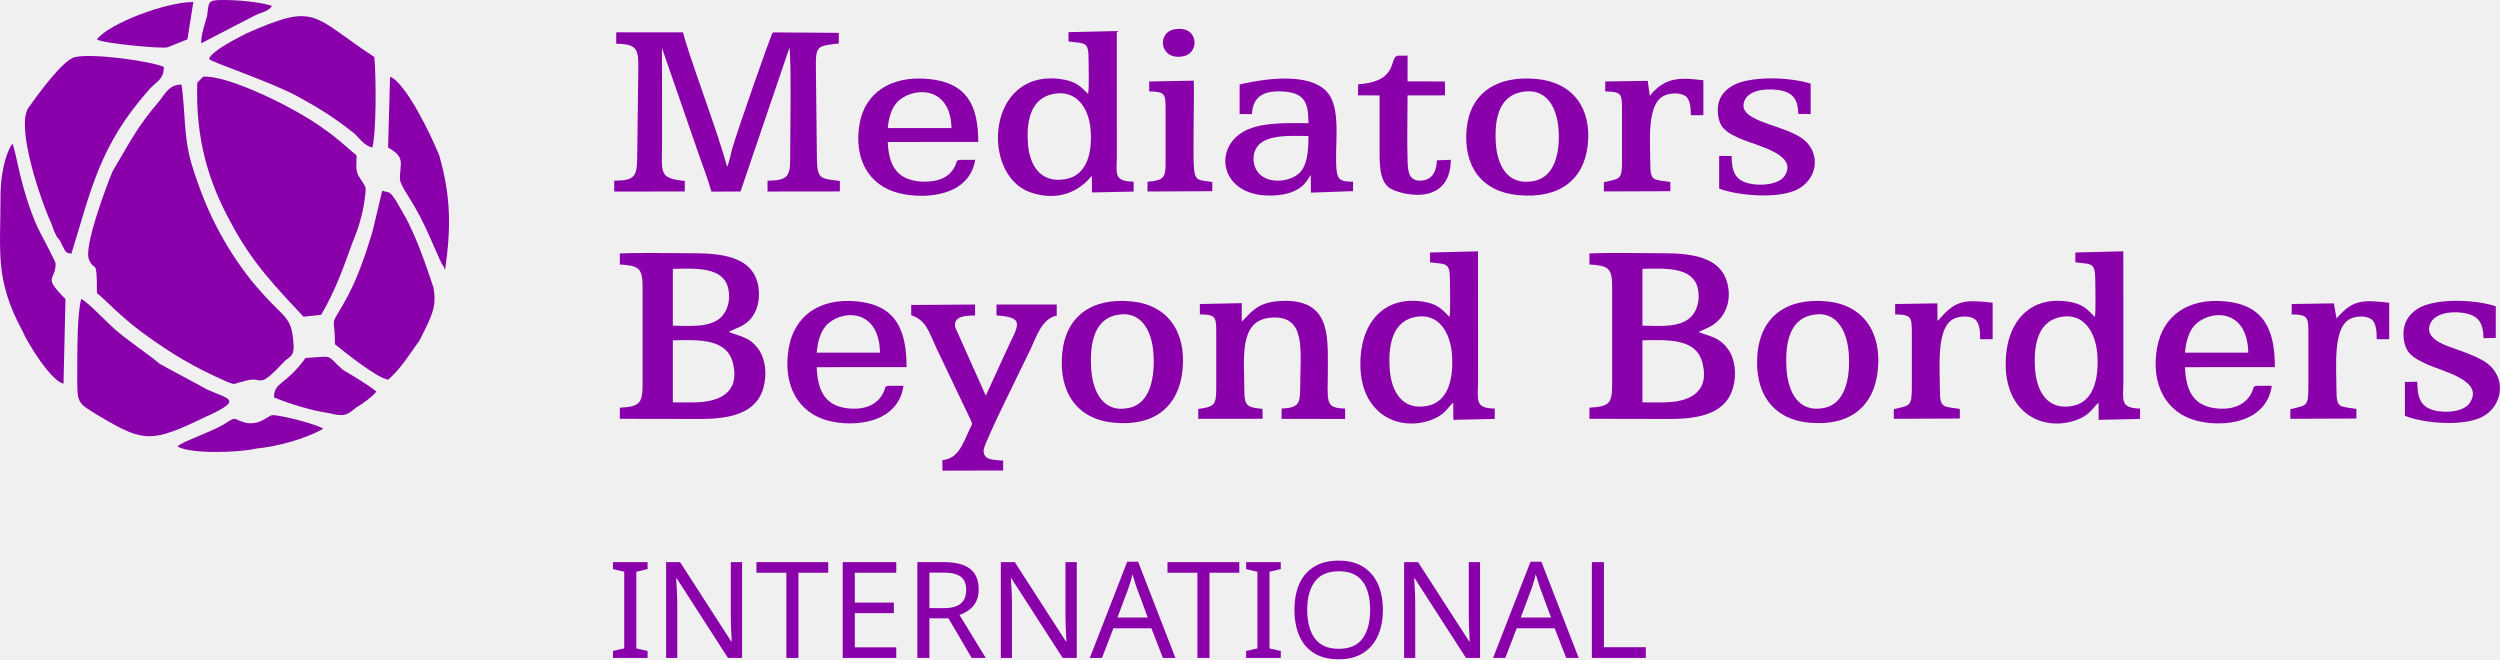
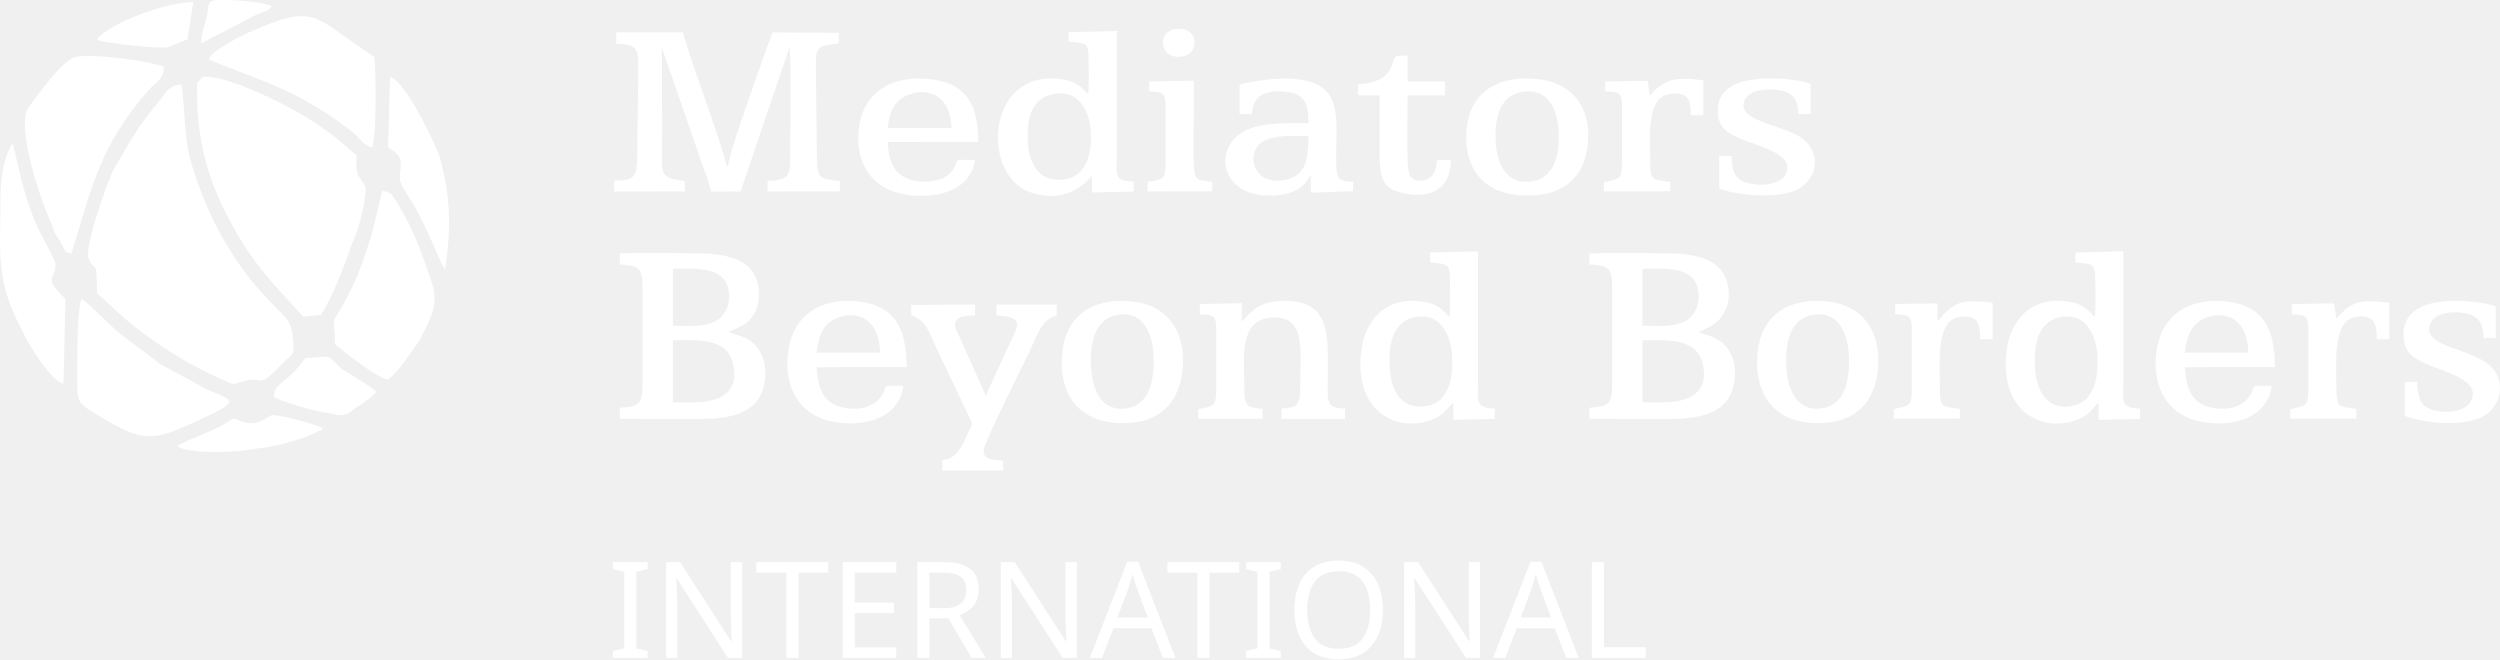
<svg xmlns="http://www.w3.org/2000/svg" xml:space="preserve" width="17.647in" height="4.654in" version="1.1" style="shape-rendering:geometricPrecision; text-rendering:geometricPrecision; image-rendering:optimizeQuality; fill-rule:evenodd; clip-rule:evenodd" viewBox="0 0 2447.54 645.49">
  <defs>
    <font id="FontID0" horiz-adv-x="603" font-variant="normal" style="fill-rule:nonzero" font-style="normal" font-weight="400">
      <font-face font-family="Franklin Gothic Medium">
        <font-face-src>
          <font-face-name name="Franklin Gothic Medium" />
        </font-face-src>
      </font-face>
      <missing-glyph>
        <path d="M0 0z" />
      </missing-glyph>
      <glyph unicode="A" horiz-adv-x="603" d="M596.165 0l-128.332 0 -53.334 158.666 -256.332 0 -52.166 -158.666 -102.503 0 221.168 666.5 147.832 0 223.666 -666.5zm-213.833 254.831l-97.166 297.501 -97.166 -297.501 194.333 0z" />
      <glyph unicode="E" horiz-adv-x="536" d="M506.334 0l-433.002 0 0 666.5 428.667 0 0 -99.165 -308.668 0 0 -180.668 248.003 0 0 -96.668 -248.003 0 0 -186.499 313.002 0 0 -103.5z" />
      <glyph unicode="I" horiz-adv-x="266" d="M193.331 0l-119.999 0 0 666.5 119.999 0 0 -666.5z" />
      <glyph unicode="L" horiz-adv-x="498" d="M483.335 0l-410.003 0 0 666.5 126.333 0 0 -557.668 283.67 0 0 -108.832z" />
      <glyph unicode="N" horiz-adv-x="649" d="M576.665 0l-116.666 0 -252.999 425.833c-3.832,6.5 -10.165,17.002 -19.001,31.669 -3.998,6.5 -9.999,16.832 -18,30.833l0 -488.334 -96.668 0 0 666.5 132.667 0 233.503 -392.502c1.833,-3.333 15.996,-27.163 42.499,-71.832l0 464.334 94.665 0 0 -666.5z" />
      <glyph unicode="O" horiz-adv-x="643" d="M318.833 -10.332c-88.501,0.166 -157.499,33.331 -206.834,99.664 -49.165,66.5 -73.831,148.501 -73.831,246.166 0,97 26.166,178.166 78.498,243.336 52.502,65.332 121.666,97.998 207.499,97.998 86.668,0 155.167,-32.666 205.334,-97.998 50.333,-65.17 75.501,-146.834 75.501,-244.836 0,-102.831 -26.166,-186 -78.336,-249.333 -52.332,-63.333 -121.5,-94.831 -207.832,-94.997zm1.002 96.83c43.33,0 79.832,17.833 109.834,53.67 29.998,35.833 44.997,100.666 44.997,194.832 0,76.499 -12.497,136.499 -37.167,179.833 -24.666,43.501 -63.166,65.165 -115.166,65.165 -102.997,0 -154.332,-82.832 -154.332,-248.498 0,-80.335 13,-141.332 39.332,-182.833 26.166,-41.502 63.665,-62.169 112.502,-62.169z" />
      <glyph unicode="R" horiz-adv-x="642" d="M592.832 0l-126.998 0 -103.5 273.999 -169.002 0 0 -273.999 -119.999 0 0 666.5 289.002 0c80.335,0 139.499,-18.166 177.165,-54.501 37.836,-36.165 56.667,-83.165 56.667,-140.833 0,-85.501 -39.997,-144.499 -120.166,-176.666l116.832 -294.5zm-399.5 370.168l149.503 0c43.168,0 75.501,8.998 96.668,27.334 21.166,18.166 31.664,43.33 31.664,75.165 0,29.333 -10.332,53.001 -31.166,71.001 -20.834,18.166 -50,27.168 -87.5,27.168l-159.169 0 0 -200.667z" />
      <glyph unicode="T" horiz-adv-x="483" d="M306.166 0l-128.831 0 0 563.499 -177.335 0 0 103.001 483.335 0 0 -103.001 -177.169 0 0 -563.499z" />
    </font>
    <style type="text/css">
   
    @font-face { font-family:"Franklin Gothic Medium";font-variant:normal;font-style:normal;font-weight:normal;src:url("#FontID0") format(svg)}
-     .fil0 {fill:#8900AB}
+     .fil0 {fill:#fff}
    .fnt0 {font-weight:normal;font-size:131.39px;font-family:'Franklin Gothic Medium'}
   
  </style>
  </defs>
  <g id="Layer_x0020_1">
    <path class="fil0" d="M94.89 286.97c9.63,7.7 21.19,21.19 44.3,38.52 28.89,21.19 52,34.67 82.82,48.15 9.63,3.85 5.78,1.93 15.41,0 23.11,-7.7 11.56,11.56 42.37,-21.19 5.78,-3.85 7.7,-5.78 7.7,-13.48 -1.93,-32.74 -7.7,-23.11 -42.37,-65.48 -26.96,-34.67 -44.3,-69.34 -57.78,-113.63 -7.7,-26.96 -5.78,-50.08 -9.63,-77.04 -11.56,0 -15.41,7.7 -21.19,15.41 -23.11,26.96 -28.89,40.45 -46.22,69.34 -5.78,13.48 -28.89,75.11 -23.11,86.67 5.78,13.48 7.7,-3.85 7.7,32.74z" />
    <path class="fil0" d="M193.12 80.89c-1.93,55.85 11.56,98.23 32.74,136.75 21.19,40.45 46.22,65.48 71.26,92.45l17.33 -1.93c13.48,-23.11 21.19,-44.3 30.82,-71.26 5.78,-13.48 9.63,-26.96 11.56,-40.45 1.93,-15.41 1.93,-11.56 -3.85,-21.19 -5.78,-7.7 -3.85,-13.48 -3.85,-23.11 -9.63,-7.7 -19.26,-17.33 -30.82,-25.04 -25.04,-19.26 -94.37,-53.93 -119.41,-52l-5.78 5.78z" />
    <path class="fil0" d="M69.86 248.45c19.26,-61.63 26.96,-105.93 77.04,-161.78 7.7,-7.7 13.48,-9.63 13.48,-21.19 -13.48,-5.78 -69.34,-13.48 -86.67,-9.63 -11.56,1.93 -36.59,36.59 -46.22,50.08 -11.56,19.26 11.56,88.6 23.11,113.63 1.93,5.78 3.85,11.56 7.7,15.41 7.7,15.41 5.78,11.56 11.56,13.48z" />
    <path class="fil0" d="M327.94 337.05c9.63,7.7 40.45,32.74 52,34.67 11.56,-9.63 21.19,-25.04 30.82,-38.52 11.56,-23.11 17.33,-32.74 13.48,-52 -5.78,-17.33 -11.56,-34.67 -19.26,-52 -5.78,-13.48 -9.63,-19.26 -17.33,-32.74 -5.78,-7.7 -3.85,-7.7 -13.48,-9.63l-9.63 40.45c-7.7,25.04 -15.41,48.15 -28.89,71.26 -13.48,23.11 -7.7,9.63 -7.7,38.52z" />
    <path class="fil0" d="M204.68 57.78c3.85,3.85 57.78,21.19 86.67,36.59 21.19,11.56 36.59,21.19 55.85,36.59 5.78,5.78 9.63,11.56 17.33,13.48 3.85,-13.48 3.85,-69.34 1.93,-88.6 -61.63,-40.45 -55.85,-53.93 -125.19,-23.11 -7.7,3.85 -34.67,17.33 -36.59,25.04z" />
    <path class="fil0" d="M79.49 292.75c-3.85,13.48 -3.85,50.08 -3.85,67.41 0,36.59 -1.93,32.74 23.11,48.15 42.37,25.04 50.08,25.04 102.08,0 38.52,-17.33 23.11,-17.33 1.93,-26.96 -17.33,-9.63 -28.89,-15.41 -46.22,-25.04 -11.56,-9.63 -28.89,-21.19 -40.45,-30.82 -7.7,-5.78 -30.82,-30.82 -36.59,-32.74z" />
    <path class="fil0" d="M0.52 190.67c0,55.85 -5.78,82.82 21.19,132.89 5.78,13.48 28.89,50.08 40.45,52l1.93 -82.82c-23.11,-23.11 -9.63,-17.33 -9.63,-34.67 0,-1.93 -15.41,-30.82 -17.33,-34.67 -17.33,-38.52 -21.19,-75.11 -25.04,-82.82 -7.7,11.56 -11.56,32.74 -11.56,50.08z" />
    <path class="fil0" d="M379.94 144.45c17.33,9.63 11.56,15.41 11.56,30.82 0,5.78 11.56,21.19 15.41,28.89 11.56,19.26 25.04,55.85 26.96,55.85 1.93,3.85 0,1.93 1.93,3.85 5.78,-40.45 5.78,-71.26 -5.78,-111.71 -7.7,-19.26 -32.74,-71.26 -48.15,-77.04l-1.93 69.34z" />
    <path class="fil0" d="M268.23 389.05c13.48,5.78 38.52,13.48 53.93,15.41 15.41,3.85 17.33,1.93 26.96,-5.78 3.85,-1.93 17.33,-11.56 19.26,-15.41 -9.63,-7.7 -23.11,-15.41 -32.74,-21.19 -17.33,-15.41 -7.7,-13.48 -36.59,-11.56 -19.26,26.96 -30.82,23.11 -30.82,38.52z" />
    <path class="fil0" d="M173.86 437.2c13.48,7.7 61.63,5.78 77.04,1.93 21.19,-1.93 48.15,-9.63 65.48,-19.26 -3.85,-3.85 -40.45,-13.48 -50.08,-13.48 -5.78,1.93 -11.56,9.63 -25.04,7.7 -15.41,-3.85 -7.7,-7.7 -23.11,1.93 -13.48,7.7 -42.37,17.33 -44.3,21.19z" />
    <path class="fil0" d="M94.89 38.52c3.85,3.85 65.48,9.63 69.34,7.7l19.26 -7.7 5.78 -36.59c-26.96,0 -82.82,21.19 -94.37,36.59z" />
    <path class="fil0" d="M196.97 42.37l52 -26.96c7.7,-3.85 13.48,-3.85 17.33,-9.63 -11.56,-3.85 -32.74,-5.78 -48.15,-5.78 -15.41,0 -13.48,1.93 -15.41,15.41 -1.93,7.7 -5.78,17.33 -5.78,26.96z" />
    <g id="_2723435008704">
      <path class="fil0" d="M603.33 42.84c20.65,0.03 21.84,5.97 21.58,24.28l-1.08 86.45c-0.24,18.65 -1.82,23.3 -22.52,23.31l0.02 10.67 69.07 -0.12 0.02 -10.3c-26.74,-2.58 -22.17,-7.91 -22.25,-41.05l-0.11 -89.11 36.49 105.39c3.88,10.95 8.89,24.21 11.88,35.2l28.54 -0.03 47.91 -140.87c1.93,12.07 0.71,90.37 0.71,108.85 0,17.8 -3.21,21.13 -22.18,21.41l0.01 10.58 70.83 -0.09 0.01 -10.21c-19.25,-2.49 -22.22,-1.38 -22.51,-22.63l-0.99 -88.44c-0.26,-22.04 1.74,-20.83 22.43,-23.65l0 -10.31 -64.59 -0.46c-2.25,3.25 -34.83,96.6 -39.84,114.12 -1.42,4.97 -2.79,13.44 -4.96,17.45 -8.3,-32.09 -38.82,-112.23 -43.07,-131.59l-65.42 -0.03 0 11.16z" />
      <path class="fil0" d="M1030.42 92.14c23.98,-5.19 35.55,14.48 37.25,34.24 1.86,21.69 -2.88,44.67 -23.61,48.82 -25.47,5.1 -36.21,-13.71 -37.7,-34.49 -1.35,-18.8 0.94,-43.57 24.06,-48.58zm15.66 -51.49c16.78,1.91 19.65,0.06 19.65,17.74 0.01,8.63 0.7,26 -0.43,33.62 -7.23,-7.11 -11.73,-12.46 -26.41,-14.53 -73.37,-10.34 -78.88,93.73 -30.43,110.72 20.8,7.29 40.58,3.71 55.66,-10.85 2.46,-2.37 2.29,-2.96 4.84,-5.04l0.11 16.1 40.77 -0.86 0.01 -9.69c-20.23,-0.42 -16.46,-8.13 -16.45,-25.25l-0.04 -122.25 -47.27 1.1 -0.01 9.2z" />
      <path class="fil0" d="M1280.98 133.17c0,14.81 -0.98,30.19 -10.33,37.48 -9.61,7.49 -27.71,9.06 -37.07,0.2 -9.08,-8.6 -8.72,-25.37 2.61,-32.12 11.89,-7.07 29.62,-5.56 44.79,-5.56zm-67.37 -50.47l0 28.96 12.06 0.05c0.86,-17.8 12.22,-23.59 31.73,-22.04 20.52,1.63 23.58,11.9 23.58,30.88 -19.67,0 -42.18,-0.99 -58.93,6.02 -34.57,14.46 -29.59,62.73 17.55,64.8 9.79,0.43 19.84,-0.77 27.65,-4.42 8.4,-3.93 11.53,-8.38 16.03,-15.77l0.13 17.42 41.24 -1.47 0.06 -9.25c-10.96,-0.1 -15.13,-0.94 -16.18,-11.31 -2.2,-21.71 4.3,-55.13 -6.51,-72.71 -14.16,-23.03 -59.02,-18.17 -88.4,-11.13z" />
      <path class="fil0" d="M869.15 125.41c0.86,-9.63 3.35,-18.61 8.59,-24.69 13.18,-15.28 52.74,-19.05 53.79,24.68l-62.38 0.01zm69.78 31.08c-3.19,1.49 -1.73,0.92 -3.32,4.69 -2.22,5.26 -5.84,9.81 -11.42,12.75 -7.5,3.94 -18.88,4.82 -28.37,3.12 -19.47,-3.48 -25.9,-17.69 -26.69,-38.04l88.6 -0.06c-0,-35.93 -11.21,-58.03 -48.78,-61.65 -37.12,-3.58 -62.09,14.07 -67.34,43.45 -6.24,34.94 9.17,61.34 38.96,68.47 26.7,6.4 68.73,2.17 74.11,-32.72l-15.75 -0z" />
      <path class="fil0" d="M1488.48 90.3c25.68,-5.75 35.86,15.41 37.36,36.05 1.63,22.44 -3.35,46.71 -23.95,50.84 -26.05,5.21 -35.99,-15.46 -37.42,-36.59 -1.55,-23.03 2.59,-45.49 24.01,-50.29zm65.97 51.62c3.95,-36.18 -14.82,-61.31 -50.06,-64.6 -40.03,-3.74 -65.14,14.56 -68.49,48.51 -3.62,36.68 14.53,61.81 50.28,65.19 40.57,3.84 64.54,-15.01 68.27,-49.1z" />
      <path class="fil0" d="M1695.28 152.73l-12.18 -0.06 0 32c18.93,7.11 57.89,10.14 76.22,0.95 21.6,-10.82 24.73,-39.78 0.53,-52.92 -21.99,-11.95 -59,-15.19 -52.11,-33.74 3.68,-9.9 18.7,-12.72 32.29,-10.95 15.24,1.99 20.12,8.82 20.59,23.56l12.04 0.15 -0 -29.82c-20.11,-6.52 -59.61,-7.95 -76.78,2.14 -9.17,5.39 -15.6,13.91 -13.85,28.55 1.63,13.62 9.79,17.64 20.6,22.67 15.6,7.26 58.81,15.39 44.47,37.08 -5.17,7.82 -21.94,10.27 -34.73,7.26 -14.11,-3.33 -16.8,-12 -17.09,-26.88z" />
      <path class="fil0" d="M1329.52 93.34l21.11 0.07c0,16.49 0,32.99 0,49.48 0,14.7 -0.85,32.55 8.81,40.45 8.43,6.9 60.44,21.07 60.96,-26.93l-13.64 0.58c-0.42,10.46 -4.17,18.63 -14.34,19.73 -12.55,1.35 -14.02,-7.8 -14.35,-18.24 -0.66,-21.35 -0.04,-43.59 -0.04,-65.05l36.62 -0.07 -0.05 -13.6 -36.57 -0.09 0.01 -25.16 -8.49 0c-11.26,0 2.31,25.08 -39.92,28.03l-0.12 10.82z" />
      <path class="fil0" d="M1571.54 89.48c15.4,0.34 16.43,2.11 16.43,16.5l0 51.48c0,18.63 -1.57,17.28 -17.75,20.93l-0.01 9.03 65.09 -0.23 0 -8.96c-16.87,-2.84 -19.65,-0.03 -19.65,-18.83 0,-20.39 -3.71,-57.16 13.23,-65.57 5.67,-2.81 15.54,-3.49 20.92,0.03 4.94,3.24 5.54,11.47 5.55,18.91l12.29 0 0 -34.21c-14.64,-1.55 -31.12,-4.42 -45.01,7.55 -6.14,5.3 -3.94,4.12 -7.43,7.78l-2.08 -14.75 -41.57 0.63 -0.01 9.7z" />
      <path class="fil0" d="M1125.09 89.48c14.49,0.31 16.04,1.84 16.04,15.53l0 53.43c0,15.92 -1.49,17.94 -17.66,19.53l-0.1 9.51 63.47 -0.29 0 -8.96c-11.7,-2.24 -16.54,0.16 -17.84,-12.46 -1.28,-12.45 0.25,-68.6 -0.28,-86.8l-43.62 0.82 -0.02 9.69z" />
      <path class="fil0" d="M1149.4 28.81c-17.59,3.47 -13.72,31.69 9.98,26.06 15.39,-3.65 14.09,-30.82 -9.98,-26.06z" />
    </g>
    <g id="_2723435000208">
      <path class="fil0" d="M1607.97 333.17c26.43,-0.59 53.05,-1.65 58.9,22.59 6.88,28.55 -12.92,38.18 -39.18,38.18l-15.61 0.01 -4.1 -0.08 0 -60.71zm0 -69.96c22.25,-0.5 49.46,-2.13 54.23,19.14 2.49,11.08 -0.5,21.65 -6.84,28.03 -10.42,10.5 -30.53,8.74 -47.39,8.47l0 -55.64zm62.92 58.21c20.62,-8.85 25.9,-31.3 18.46,-49.38 -8.4,-20.42 -34.11,-24.1 -60.62,-24.1 -19.99,-0.01 -54.35,-0.69 -72.67,0.19l0 10.78c18.65,1.29 22.3,3.23 22.3,22.49l0 94.29c0,19.76 -2.94,22.17 -22.3,23.5l-0 10.82 78.92 0.14c29.97,0 55.17,-5.82 61.84,-30.99 3.47,-13.11 1.85,-27.81 -5.11,-37.43 -8.86,-12.27 -18.67,-12.36 -28.81,-16.74l7.99 -3.57z" />
      <path class="fil0" d="M658.71 333.17c26.43,-0.59 53.05,-1.65 58.9,22.59 6.88,28.52 -12.88,38.18 -39.18,38.18l-15.61 0.01 -4.1 -0.08 0 -60.71zm0 -69.96c22.25,-0.5 49.46,-2.13 54.23,19.14 2.49,11.08 -0.5,21.65 -6.84,28.03 -10.42,10.5 -30.53,8.74 -47.39,8.47l0 -55.64zm79.98 43.41c5.18,-9.46 5.84,-23.77 1.4,-34.57 -8.4,-20.42 -34.11,-24.1 -60.62,-24.1 -19.99,-0.01 -54.35,-0.69 -72.67,0.19l0 10.78c18.65,1.29 22.3,3.23 22.3,22.49l0 94.29c0,19.76 -2.94,22.17 -22.3,23.5l-0 10.82 78.92 0.14c29.96,0 55.19,-5.83 61.84,-30.99 3.47,-13.13 1.85,-27.8 -5.11,-37.44 -8.86,-12.27 -18.67,-12.36 -28.81,-16.74 0.48,-0.36 0.07,-0.22 2.02,-1.2 7.22,-3.61 16.45,-5.16 23.04,-17.18z" />
      <path class="fil0" d="M2016.26 310.55c23.81,-5.41 35.38,15.15 37.01,35.77 1.79,22.64 -2.84,46.59 -23.46,50.93 -25.31,5.32 -35.97,-14.31 -37.45,-35.99 -1.34,-19.6 0.92,-45.48 23.9,-50.7zm15.55 -53.74c16.67,1.99 19.52,0.06 19.52,18.51 0.01,9.01 0.69,27.14 -0.43,35.09 -7.19,-7.42 -11.66,-13 -26.24,-15.16 -39.56,-5.86 -61.88,22.54 -61.03,63.21 0.98,46.64 36.57,63.51 67.49,53.32 15.37,-5.07 17.02,-12.09 23.42,-17.55l0.11 16.8 40.5 -0.9 0.01 -10.12c-20.09,-0.44 -16.35,-8.49 -16.35,-26.35l-0.04 -127.61 -46.96 1.15 -0.01 9.6z" />
      <path class="fil0" d="M1384.45 310.55c23.84,-5.42 35.32,15.13 37,35.74 1.84,22.64 -2.85,46.62 -23.45,50.95 -25.31,5.32 -35.97,-14.31 -37.45,-35.99 -1.34,-19.6 0.92,-45.48 23.9,-50.7zm15.56 -53.74c16.67,1.99 19.52,0.06 19.52,18.51 0.01,9.01 0.69,27.14 -0.43,35.09 -7.21,-7.44 -11.67,-13.01 -26.3,-15.18 -39.45,-5.86 -61.82,22.64 -60.97,63.23 0.98,46.64 36.57,63.51 67.49,53.32 15.37,-5.07 17.02,-12.09 23.42,-17.55l0.11 16.81 40.5 -0.9 0.01 -10.12c-20.09,-0.44 -16.35,-8.49 -16.35,-26.35l-0.04 -127.6 -46.96 1.15 -0 9.6z" />
      <path class="fil0" d="M1174.67 307.78c14.51,0.31 16.06,1.73 16.06,16.21l0 55.76c0,16.87 -1.89,18.55 -17.63,20.6l-0.02 9.68 63.07 -0.05 -0.11 -9.69c-15.19,-1.56 -17.82,-2.47 -17.82,-18.51 0,-30.44 -5.85,-67.88 25.46,-70.74 36.02,-3.29 29.23,32.55 29.23,68.72 0,15.83 -1.89,19.45 -18.19,20.23l-0.08 10.09 62.21 0.06 0.02 -10.13c-20.4,-0.68 -16.87,-6.03 -16.86,-40.53 0,-32.99 1.65,-68.09 -47.99,-64.71 -21.71,1.48 -27.76,11.81 -36.31,20.18l-0.02 -18.18 -41.01 0.9 -0.01 10.13z" />
      <path class="fil0" d="M975.6 308.86c30.2,1.66 20.11,10.93 9.44,34.97l-19.93 43.56 -29.98 -67.01c-1.91,-11.1 9.74,-11.26 19.49,-11.56l0 -10.67 -62.54 0.41 0 10.01c14.73,5.32 16.49,14.44 25.14,33.21l32.75 68.63c2.21,4.63 1.99,4.49 -0.42,9.37 -6.54,13.2 -10.44,29.08 -26.93,30.72l0.04 10.27 59.44 -0.14 0.01 -9.66c-8.93,-1.05 -19.47,0.21 -19.14,-10.25 0.22,-7.01 40.11,-86.32 45.99,-98.93 6.06,-12.99 11.24,-29.92 25.6,-32.8l0 -10.81 -58.95 -0.01 0 10.72z" />
      <path class="fil0" d="M799.58 345.28c0.86,-10.06 3.32,-19.42 8.54,-25.77 13.1,-15.95 52.39,-19.89 53.43,25.76l-61.97 0.01zm69.32 32.44c-3.17,1.56 -1.71,0.96 -3.29,4.9 -6.23,15.55 -22.97,19.67 -39.53,16.56 -19.34,-3.64 -25.73,-18.46 -26.52,-39.7l88.01 -0.06c-0,-37.38 -11.15,-60.7 -48.45,-64.35 -37.12,-3.63 -61.41,14.48 -66.86,45.28 -6.48,36.58 9.19,63.93 38.68,71.55 25.84,6.68 68.23,2.42 73.6,-34.17l-15.65 -0z" />
      <path class="fil0" d="M2139.17 345.28c0.86,-10.06 3.32,-19.42 8.54,-25.77 13.1,-15.95 52.39,-19.89 53.43,25.76l-61.97 0.01zm69.32 32.44c-3.17,1.56 -1.71,0.96 -3.29,4.9 -6.23,15.55 -22.97,19.67 -39.53,16.56 -19.34,-3.64 -25.73,-18.46 -26.52,-39.7l88.01 -0.06c-0,-37.38 -11.15,-60.7 -48.45,-64.35 -37.12,-3.63 -61.41,14.48 -66.86,45.28 -6.48,36.59 9.21,63.93 38.68,71.55 25.84,6.68 68.23,2.42 73.6,-34.17l-15.65 -0z" />
      <path class="fil0" d="M1092.16 308.63c25.41,-5.98 35.69,16.03 37.11,37.61 1.53,23.22 -3.19,48.13 -22.96,52.88 -26.07,6.27 -36.48,-15.49 -37.98,-37.61 -1.64,-24.21 2.48,-47.86 23.82,-52.88zm65.54 53.88c3.93,-37.79 -14.75,-64 -49.73,-67.43 -39.76,-3.9 -64.71,15.19 -68.04,50.63 -3.6,38.4 14.38,64.51 50.23,68.09 40.04,4 63.86,-15.86 67.54,-51.29z" />
      <path class="fil0" d="M1772.88 308.63c25.51,-6 35.62,16.08 37.11,37.62 1.62,23.42 -3.32,48.75 -23.79,53.06 -25.87,5.44 -35.76,-16.14 -37.17,-38.19 -1.54,-24.03 2.57,-47.48 23.85,-52.49zm65.54 53.88c3.93,-37.79 -14.75,-64 -49.73,-67.43 -39.76,-3.9 -64.71,15.19 -68.04,50.63 -3.59,38.28 14.43,64.51 49.95,68.04 40.31,4.01 64.12,-15.67 67.82,-51.24z" />
      <path class="fil0" d="M2354.46 407.14c19.03,7.52 58.03,10.67 76.38,0.63 20.26,-11.08 24.46,-41.27 -0.81,-55.24 -10.13,-5.6 -19.8,-8.61 -31.54,-12.86 -9.48,-3.43 -24.73,-10.05 -19.26,-22.71 4.24,-9.83 19,-12.72 32.65,-10.57 14.59,2.3 19.13,9.45 19.58,24.65l11.96 -0.23 -0 -30.92c-20.05,-6.83 -60.01,-8.4 -76.9,2.64 -8.94,5.84 -15.21,15.14 -13.02,30.28 2.03,14.03 10.26,17.83 21.04,23.12 15.39,7.55 58.95,16.3 43.08,38.98 -5.46,7.8 -22.6,10.1 -34.91,6.74 -13.34,-3.64 -15.88,-12.65 -16.17,-27.96l-12.1 0.24 0 33.23z" />
      <path class="fil0" d="M2243.63 307.78c15.29,0.35 16.32,2.2 16.32,17.22l0 53.73c0,19.45 -1.56,18.04 -17.64,21.84l-0.01 9.43 64.66 -0.24 0 -9.35c-16.76,-2.96 -19.52,-0.03 -19.52,-19.65 0,-21.29 -3.68,-59.66 13.14,-68.43 5.63,-2.94 15.43,-3.65 20.78,0.03 4.9,3.38 5.5,11.97 5.51,19.73l12.21 0 0 -35.71c-25.95,-2.9 -35.56,-3.25 -51.56,15.41l-2.6 -14.8 -41.29 0.65 -0.01 10.13z" />
      <path class="fil0" d="M1855.39 307.78c15.29,0.35 16.32,2.2 16.32,17.22l0 53.73c0,19.45 -1.56,18.04 -17.64,21.84l-0.01 9.43 64.66 -0.24 0 -9.35c-16.76,-2.96 -19.52,-0.03 -19.52,-19.65 0,-21.29 -3.68,-59.66 13.14,-68.43 5.63,-2.94 15.43,-3.65 20.78,0.03 4.9,3.38 5.5,11.97 5.51,19.73l12.21 0 0 -35.71c-25.95,-2.9 -35.56,-3.25 -51.56,15.41l-1.11 1.18c-0.13,0.14 -0.53,0.76 -0.62,0.58 -0.1,-0.18 -0.42,0.39 -0.69,0.58l-0.16 -17.13 -41.29 0.65 -0.01 10.13z" />
    </g>
    <text x="594.84" y="644.13" class="fil0 fnt0">INTERNATIONAL</text>
  </g>
</svg>
